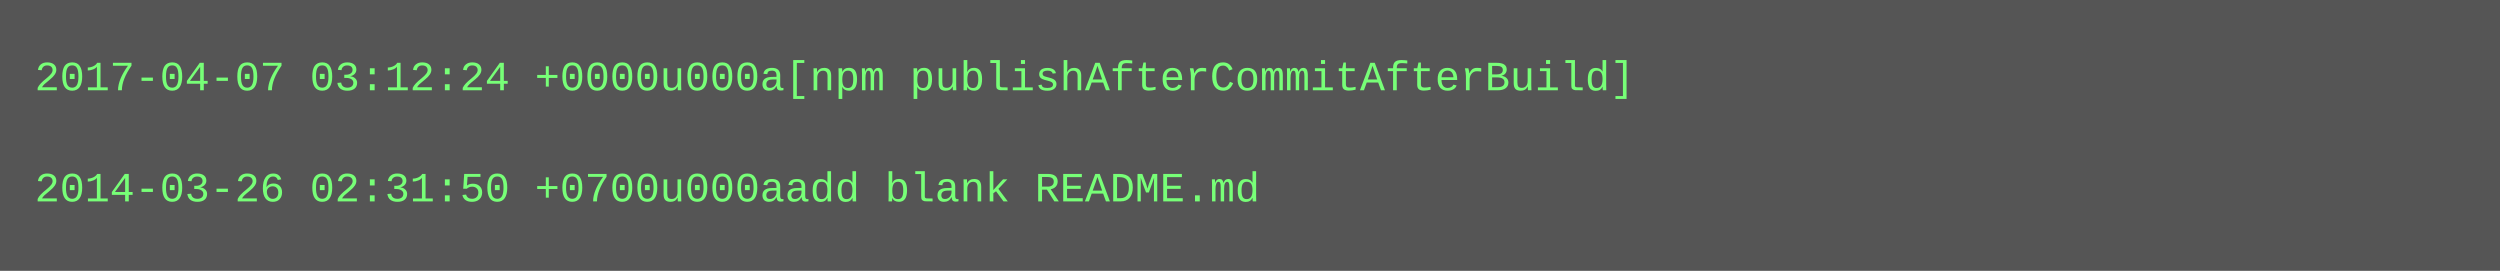
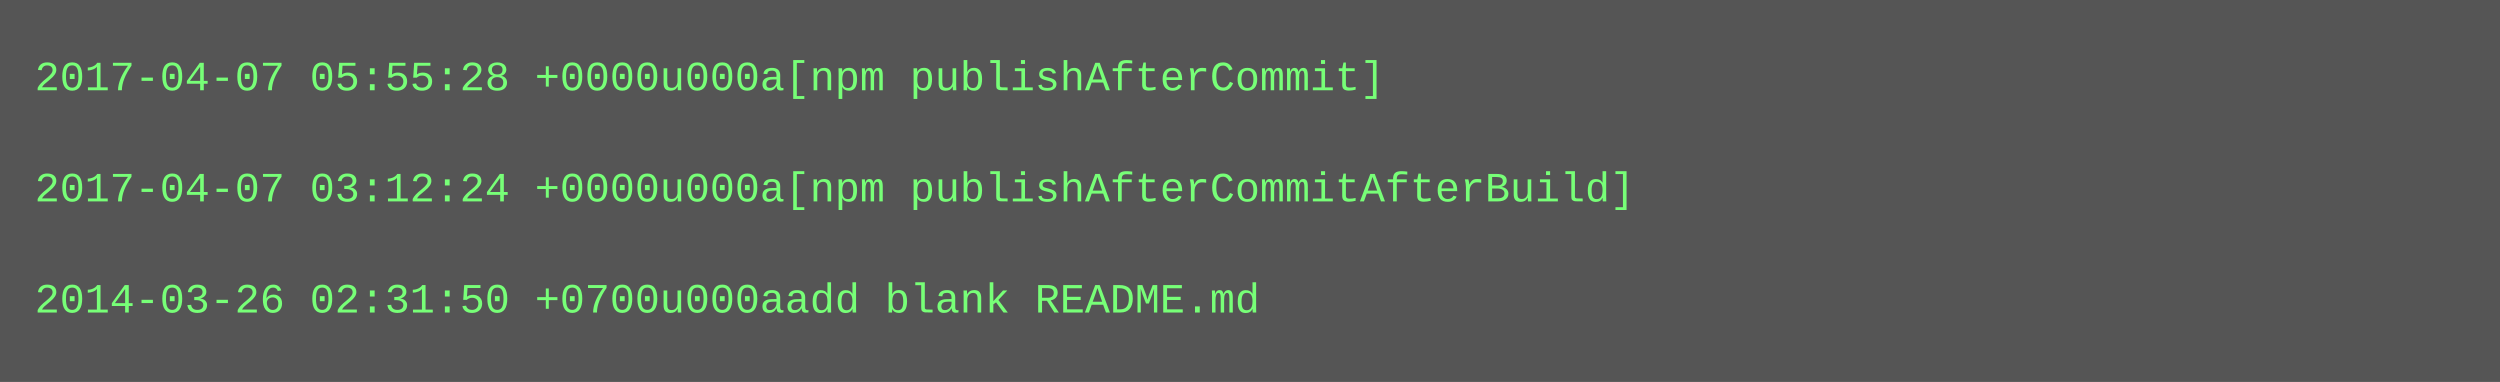
- <svg xmlns="http://www.w3.org/2000/svg" height="78" width="720">
-   <rect height="78" fill="#555" width="720" />
+ <svg xmlns="http://www.w3.org/2000/svg" height="110" width="720">
+   <rect height="110" fill="#555" width="720" />
  <text fill="#7f7" font-family="Courier New" font-size="12" xml:space="preserve">
-     <tspan x="10" y="26">2017-04-07 03:12:24 +0000u000a[npm publishAfterCommitAfterBuild]</tspan>
+     <tspan x="10" y="26">2017-04-07 05:55:28 +0000u000a[npm publishAfterCommit]</tspan>
    <tspan x="10" y="42" />
-     <tspan x="10" y="58">2014-03-26 02:31:50 +0700u000aadd blank README.md</tspan>
+     <tspan x="10" y="58">2017-04-07 03:12:24 +0000u000a[npm publishAfterCommitAfterBuild]</tspan>
+     <tspan x="10" y="74" />
+     <tspan x="10" y="90">2014-03-26 02:31:50 +0700u000aadd blank README.md</tspan>
  </text>
</svg>
